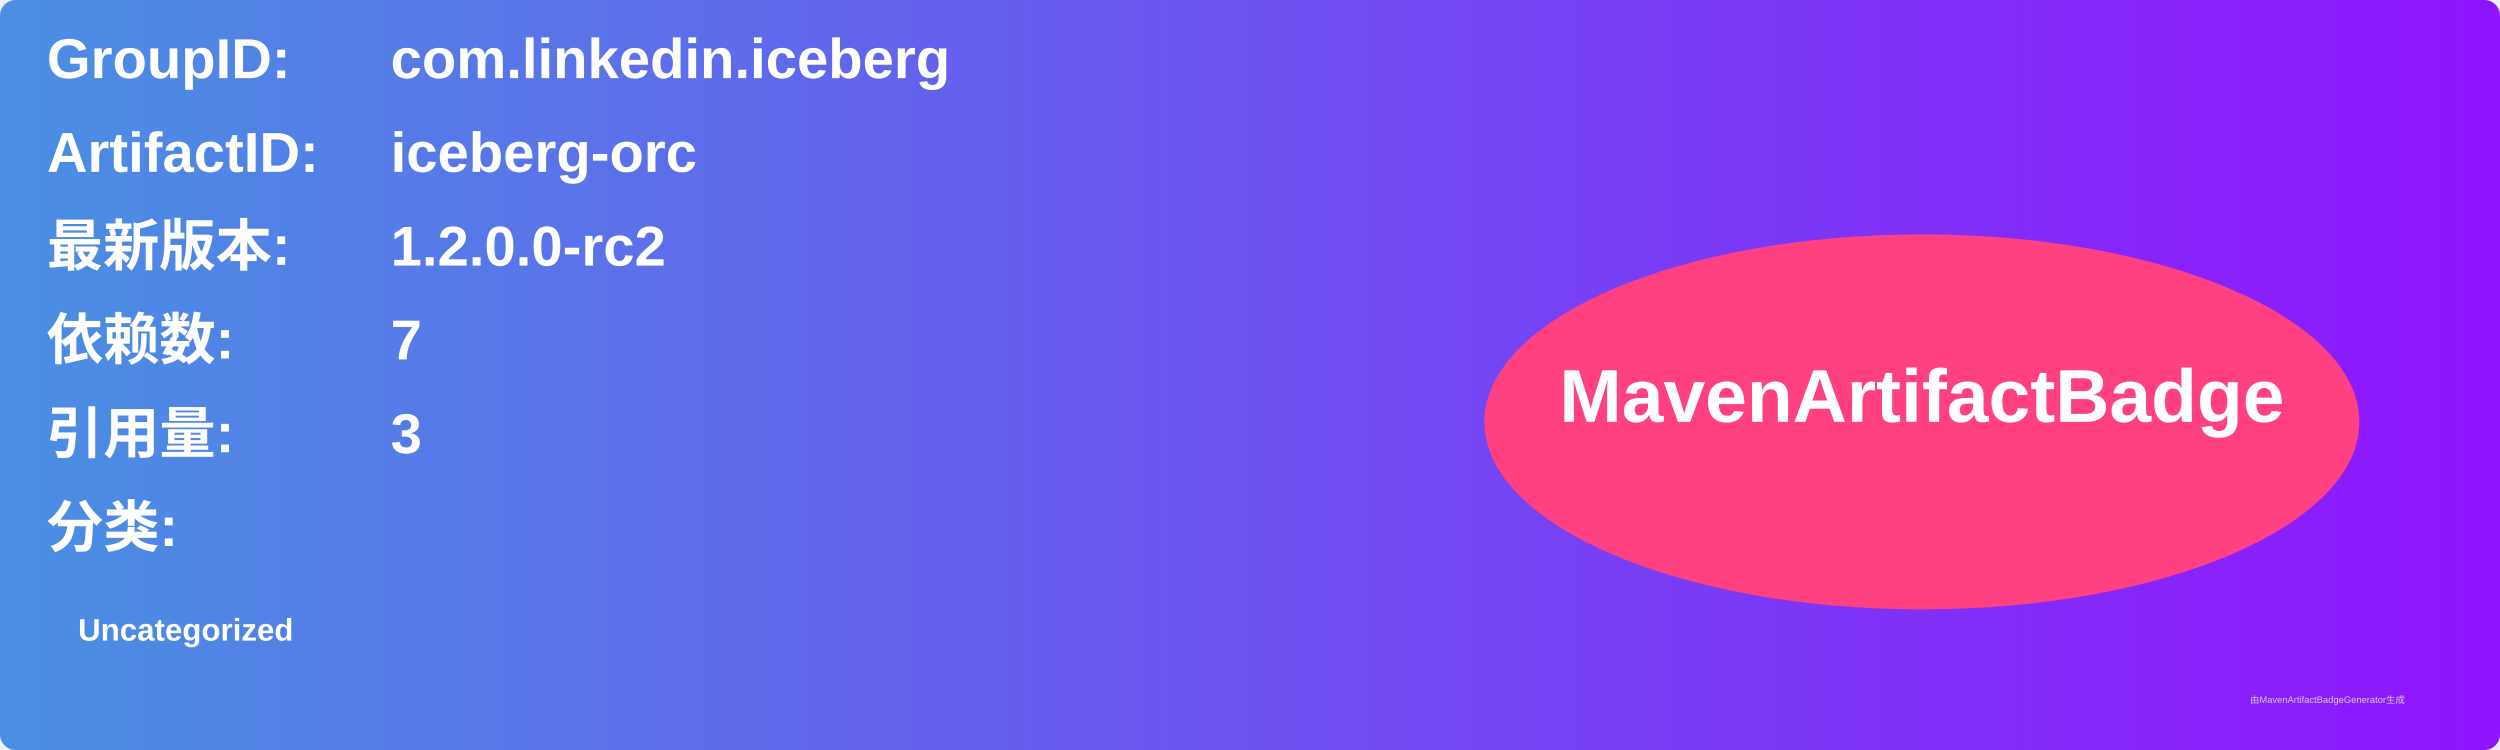
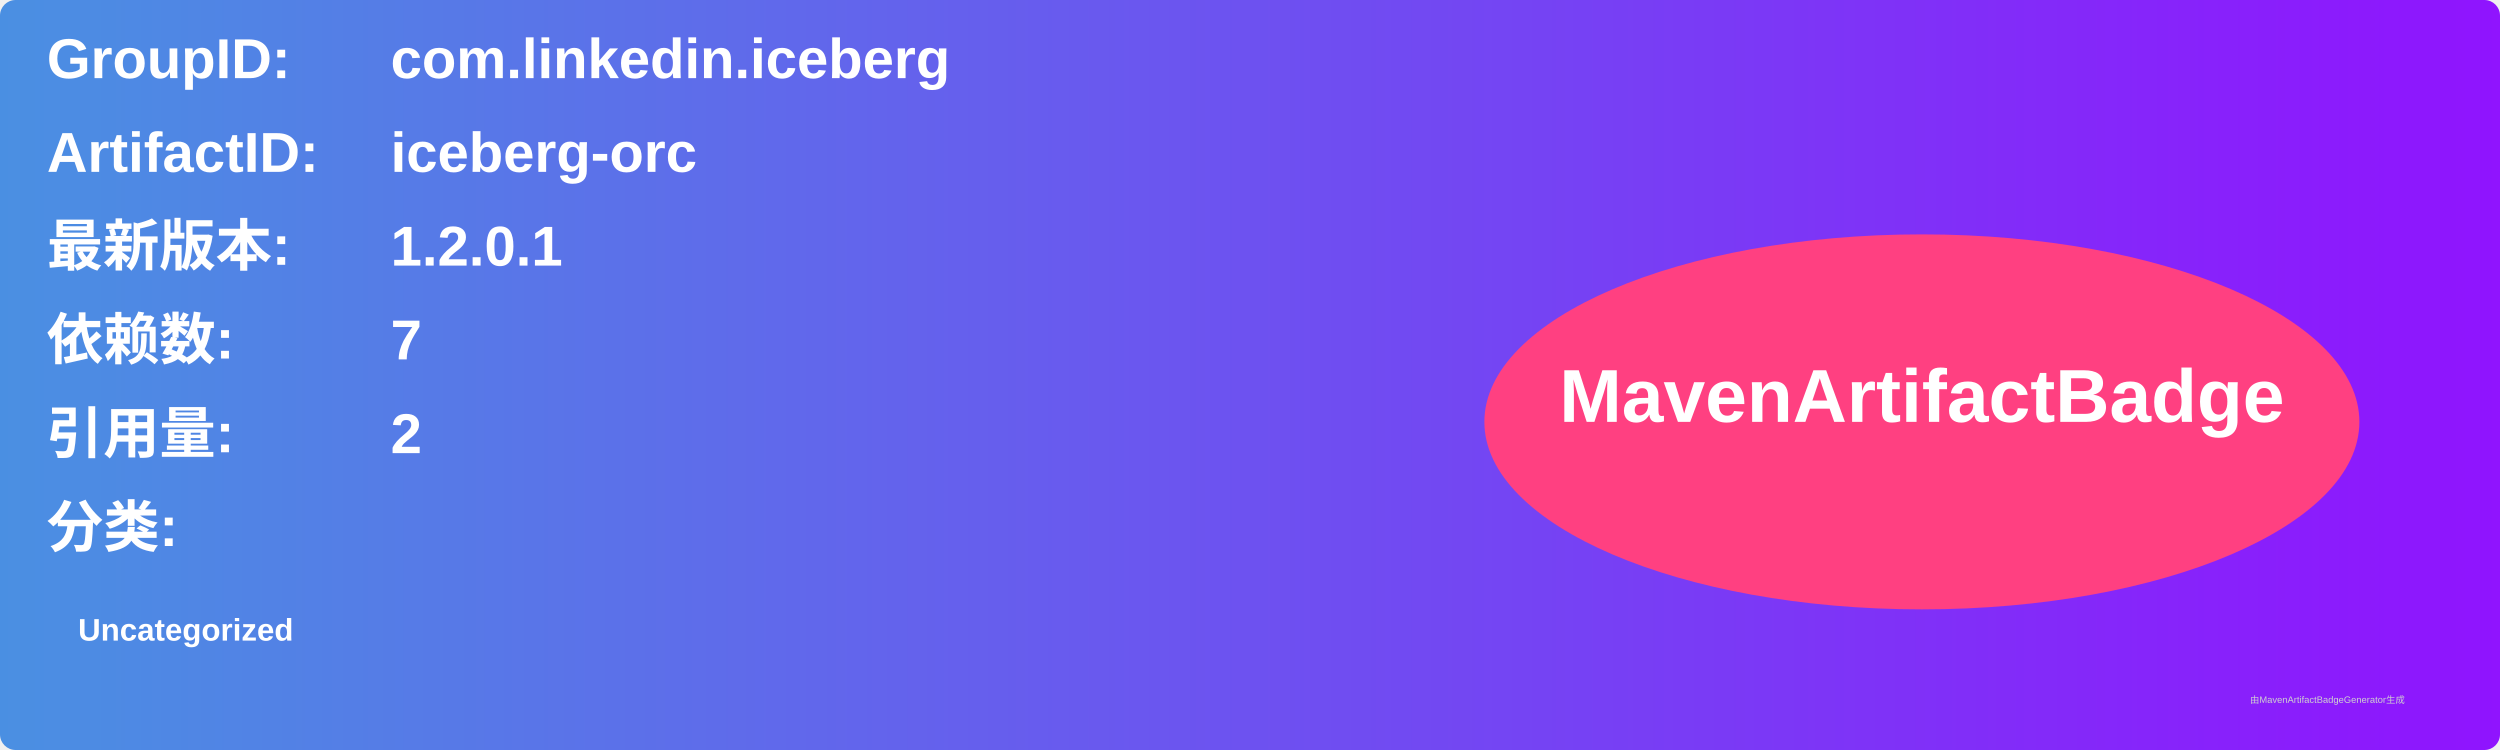
<svg xmlns="http://www.w3.org/2000/svg" width="800" height="240" viewBox="0 0 800 240">
  <linearGradient id="grad" x1="0%" y1="0%" x2="100%" y2="0%">
    <stop offset="0%" stop-color="#4a90e2" />
    <stop offset="100%" stop-color="#9013fe" />
  </linearGradient>
  <rect width="100%" height="100%" rx="5" ry="5" fill="url(#grad)" />
  <g transform="translate(15, 15)">
    <text x="0" y="10" font-family="Arial" font-size="18" fill="white" font-weight="bold" width="260">GroupID:</text>
    <text x="110" y="10" font-family="Arial" font-size="18" fill="white" font-weight="bold" width="460">com.linkedin.iceberg</text>
    <text x="0" y="40" font-family="Arial" font-size="18" fill="white" font-weight="bold" width="260">ArtifactID:</text>
    <text x="110" y="40" font-family="Arial" font-size="18" fill="white" font-weight="bold" width="460">iceberg-orc</text>
    <text x="0" y="70" font-family="Arial" font-size="18" fill="white" font-weight="bold">最新版本:</text>
    <text x="110" y="70" font-family="Arial" font-size="18" fill="white" font-weight="bold">
-       <tspan font-weight="bold">1.2.0.0-rc2</tspan>
+       <tspan font-weight="bold">1.2.0.1</tspan>
    </text>
    <text x="0" y="100" font-family="Arial" font-size="18" fill="white" font-weight="bold">依赖数: </text>
    <text x="110" y="100" font-family="Arial" font-size="18" fill="white">
      <tspan font-weight="bold">7</tspan>
    </text>
    <text x="0" y="130" font-family="Arial" font-size="18" fill="white" font-weight="bold">引用量: </text>
    <text x="110" y="130" font-family="Arial" font-size="18" fill="white">
-       <tspan font-weight="bold">3</tspan>
+       <tspan font-weight="bold">2</tspan>
    </text>
    <text x="0" y="160" font-family="Arial" font-size="18" fill="white" font-weight="bold">分类:</text>
    <text x="10" y="190" font-family="Arial" font-size="10" fill="white">
      <tspan font-weight="bold">Uncategorized</tspan>
    </text>
    <ellipse cx="600" cy="120" rx="140" ry="60" fill="#ff4081" />
    <text x="600" y="120" text-anchor="middle" font-family="Arial" font-size="24" fill="white" font-weight="bold">MavenArtifactBadge</text>
  </g>
  <text x="720" y="225" font-family="Arial" font-size="3" fill="#d0d0d0">由MavenArtifactBadgeGenerator生成</text>
</svg>
